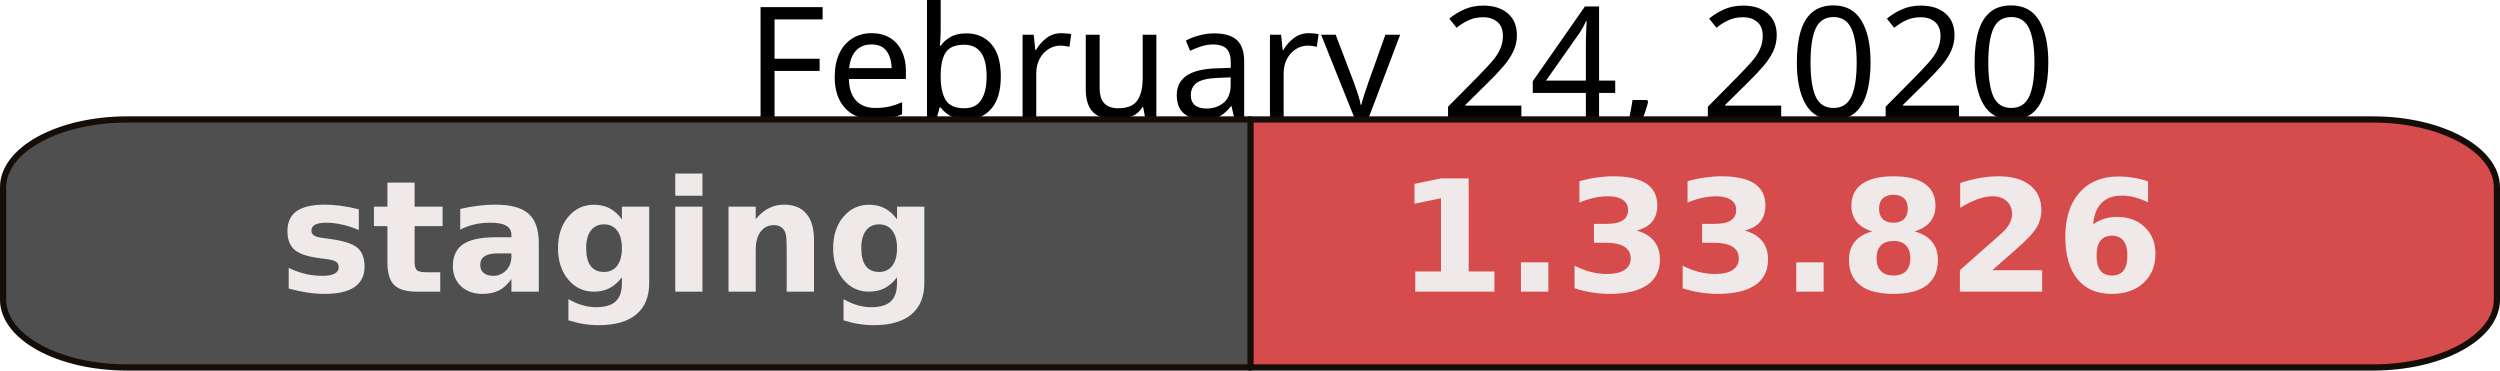
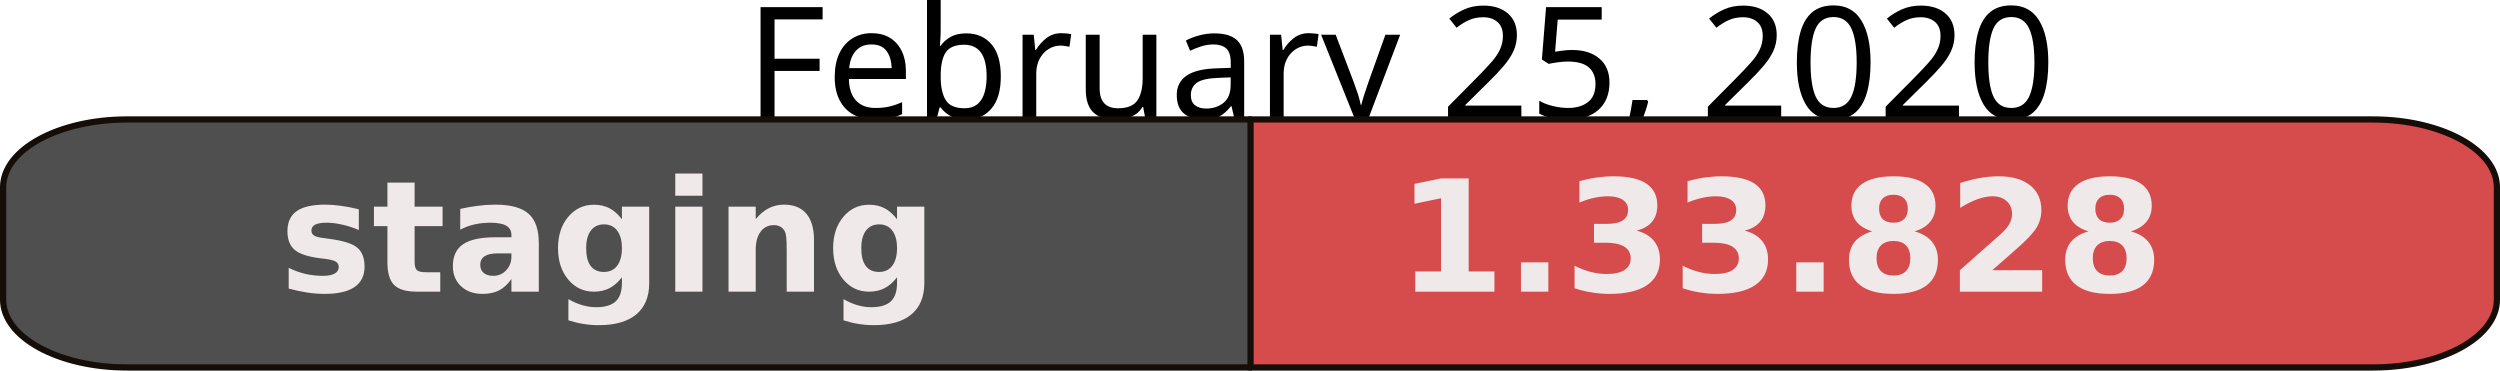
<svg xmlns="http://www.w3.org/2000/svg" width="113.512mm" height="16.826mm" viewBox="0 0 402.209 59.618" id="svg2" version="1.1">
  <defs id="defs4" />
  <g id="layer1" transform="translate(-122.2328,-45.79602)">
    <text xml:space="preserve" style="font-style:normal;font-weight:normal;font-size:40px;line-height:125%;font-family:sans-serif;letter-spacing:0px;word-spacing:0px;fill:#000000;fill-opacity:1;stroke:none;stroke-width:1px;stroke-linecap:butt;stroke-linejoin:miter;stroke-opacity:1" x="322.774" y="64.79" id="text10042">
-       <tspan id="tspan10044" x="505" y="64.79" style="font-size:25px;text-anchor:end">February 24, 2020</tspan>
+       <tspan id="tspan10044" x="505" y="64.79" style="font-size:25px;text-anchor:end">February 25, 2020</tspan>
    </text>
    <path style="opacity:1;fill:#d64b4b;fill-opacity:1;fill-rule:nonzero;stroke:#150d08;stroke-width:1;stroke-linejoin:round;stroke-miterlimit:4;stroke-dasharray:none;stroke-opacity:1" d="m 323.248,65.014 0,39.9 180.727,0 c 11.062,0 19.967,-4.864 19.967,-10.906 l 0,-18.088 c 0,-6.042 -8.905,-10.906 -19.967,-10.906 l -180.727,0 z" id="rect10000" />
    <path id="path10032" d="m 323.426,65.014 0,39.9 -180.727,0 c -11.062,0 -19.967,-4.864 -19.967,-10.906 l 0,-18.088 c 0,-6.042 8.905,-10.906 19.967,-10.906 l 180.727,0 z" style="opacity:1;fill:#4F4F4F;fill-opacity:1;fill-rule:nonzero;stroke:#150d08;stroke-width:1;stroke-linejoin:round;stroke-miterlimit:4;stroke-dasharray:none;stroke-opacity:1" />
    <text xml:space="preserve" style="font-style:normal;font-weight:normal;font-size:40px;line-height:125%;font-family:'DejaVu Sans',Verdana,Geneva,sans-serif;letter-spacing:0px;word-spacing:0px;fill:#f0e9e9;fill-opacity:1;stroke:none;stroke-width:1px;stroke-linecap:butt;stroke-linejoin:miter;stroke-opacity:1" x="167.18" y="92.717" id="text10034">
      <tspan id="tspan10036" x="167.18" y="92.717" style="font-style:normal;font-variant:normal;font-weight:bold;font-stretch:normal;font-size:25px;font-family:'DejaVu Sans',Verdana,Geneva,sans-serif;-inkscape-font-specification:'sans-serif Bold'">staging</tspan>
    </text>
    <text id="text10038" y="92.717" x="346.987" style="font-style:normal;font-weight:normal;font-size:40px;line-height:125%;font-family:'DejaVu Sans',Verdana,Geneva,sans-serif;letter-spacing:0px;word-spacing:0px;fill:#f0e9e9;fill-opacity:1;stroke:none;stroke-width:1px;stroke-linecap:butt;stroke-linejoin:miter;stroke-opacity:1" xml:space="preserve">
-       <tspan style="font-style:normal;font-variant:normal;font-weight:bold;font-stretch:normal;font-size:25px;font-family:'DejaVu Sans',Verdana,Geneva,sans-serif;-inkscape-font-specification:'sans-serif Bold'" y="92.717" x="346.987" id="tspan10040">1.33.826</tspan>
+       <tspan style="font-style:normal;font-variant:normal;font-weight:bold;font-stretch:normal;font-size:25px;font-family:'DejaVu Sans',Verdana,Geneva,sans-serif;-inkscape-font-specification:'sans-serif Bold'" y="92.717" x="346.987" id="tspan10040">1.33.828</tspan>
    </text>
  </g>
</svg>
